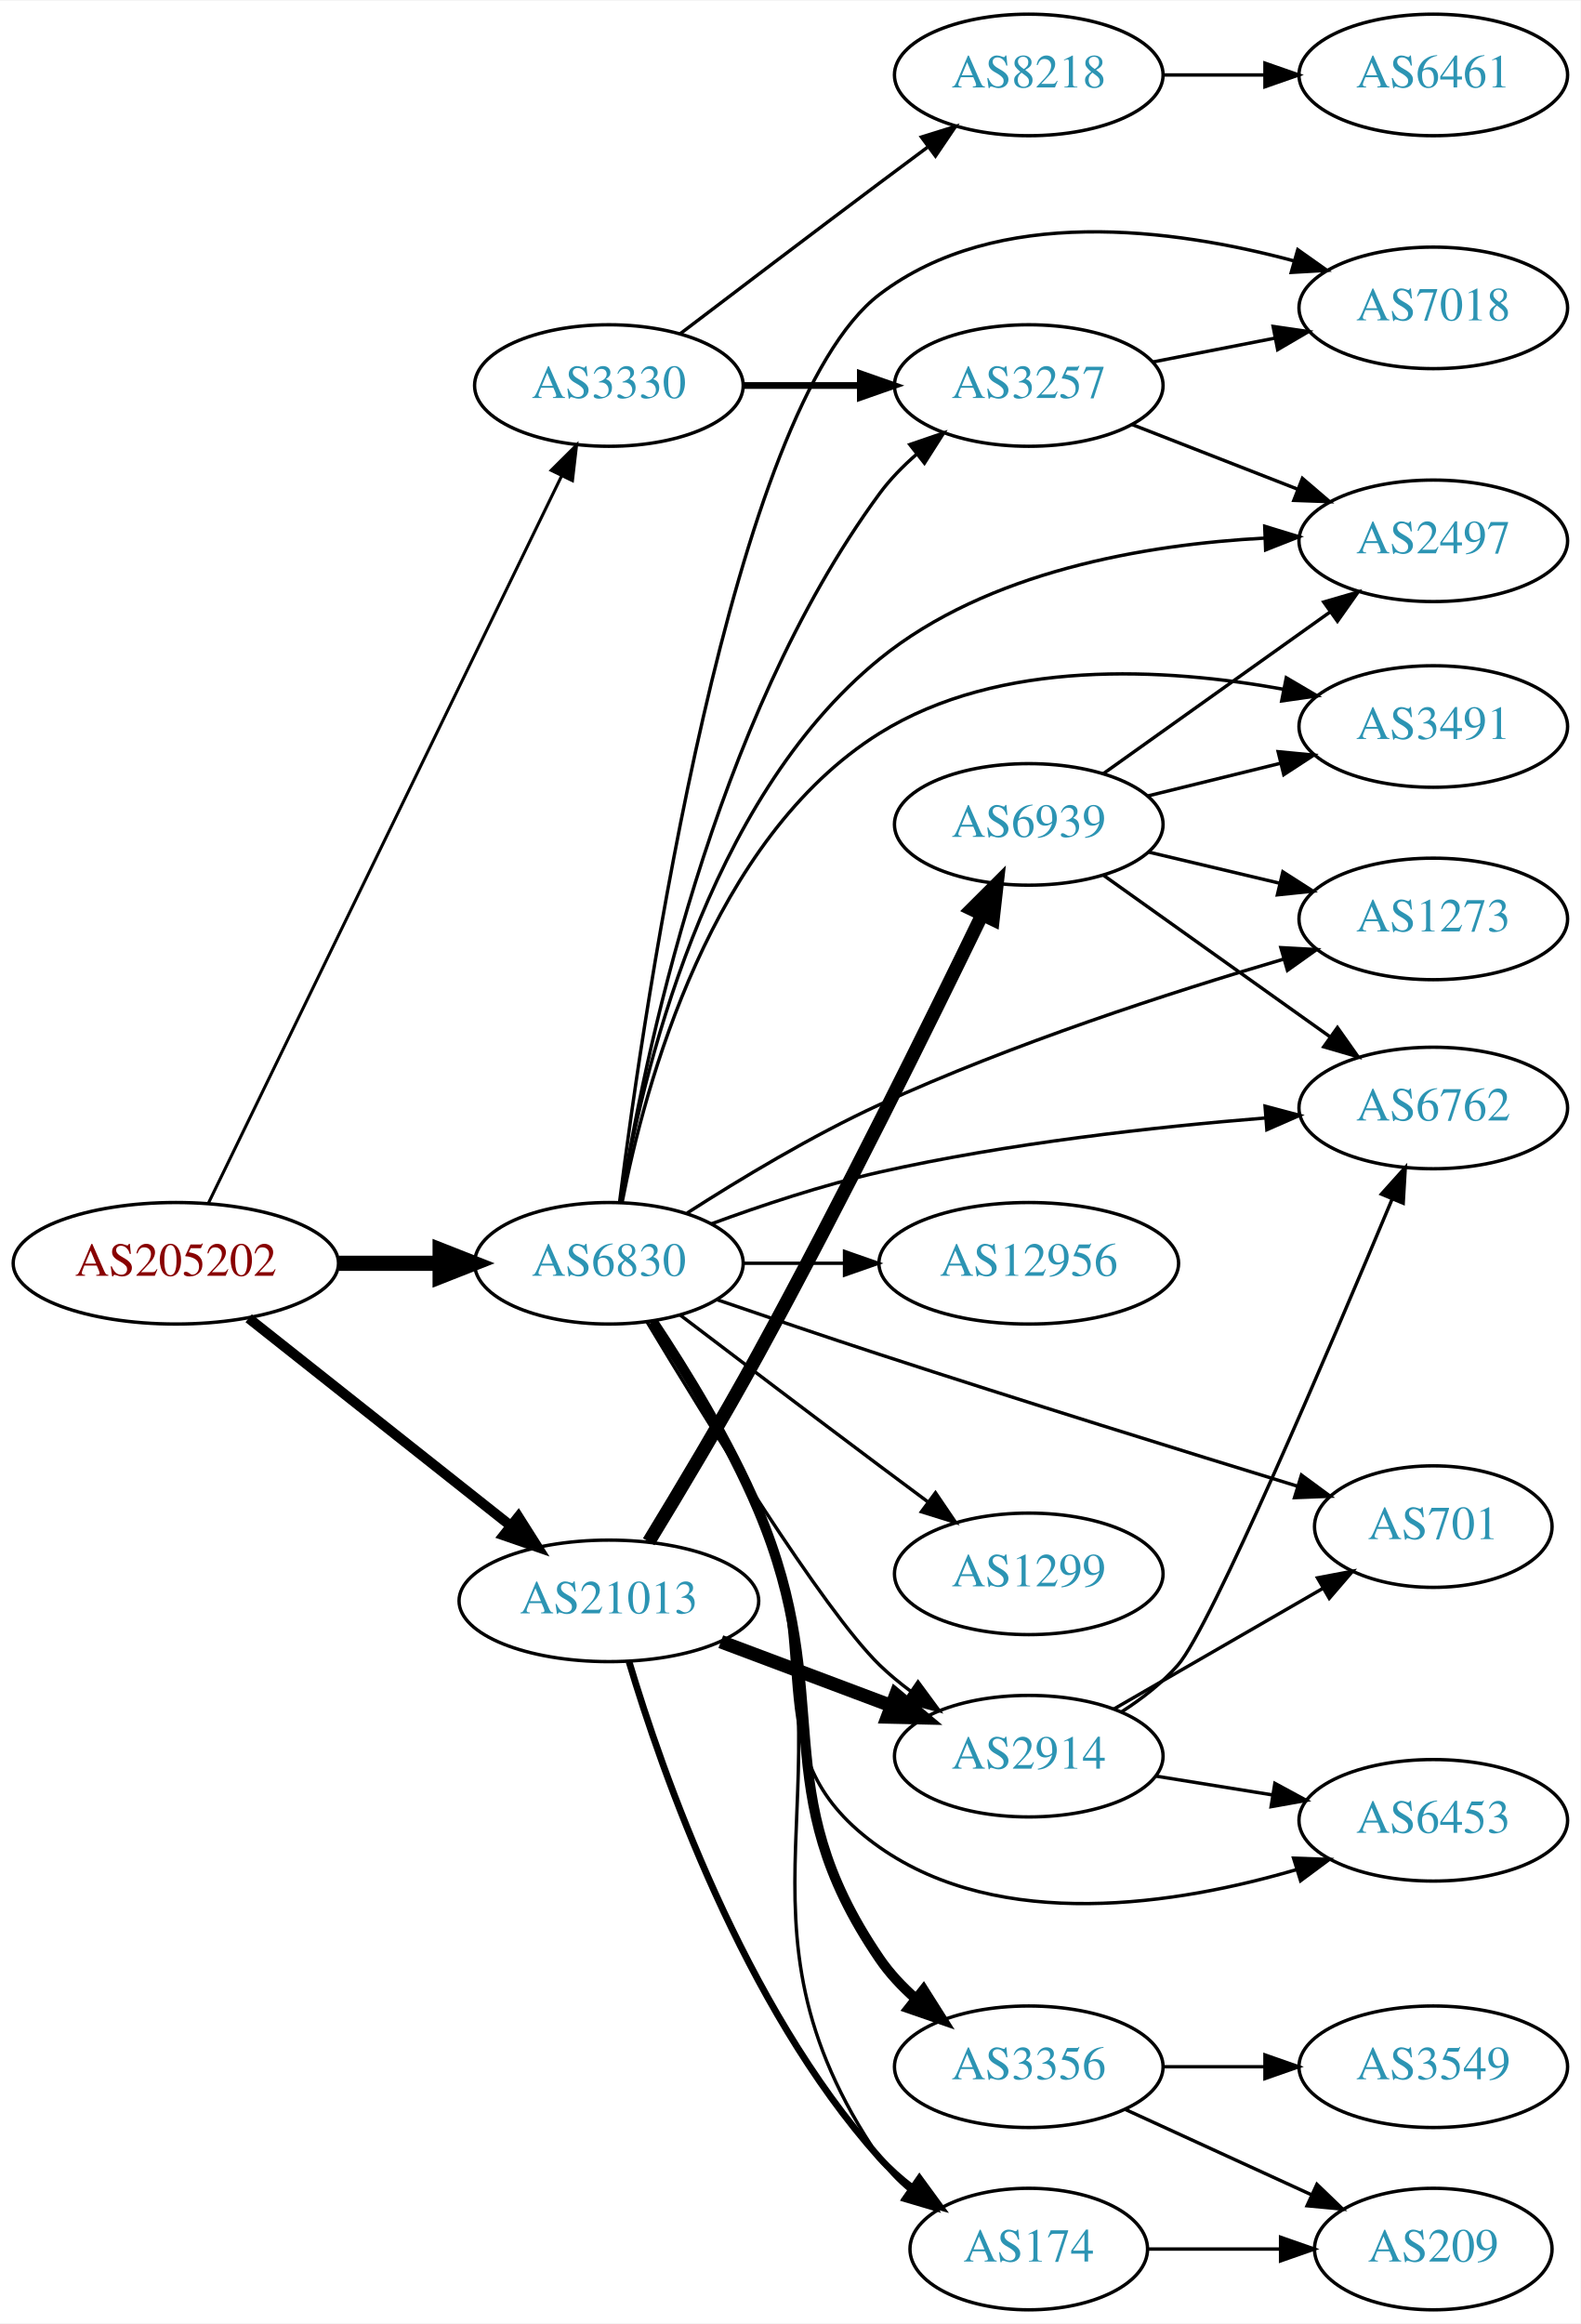
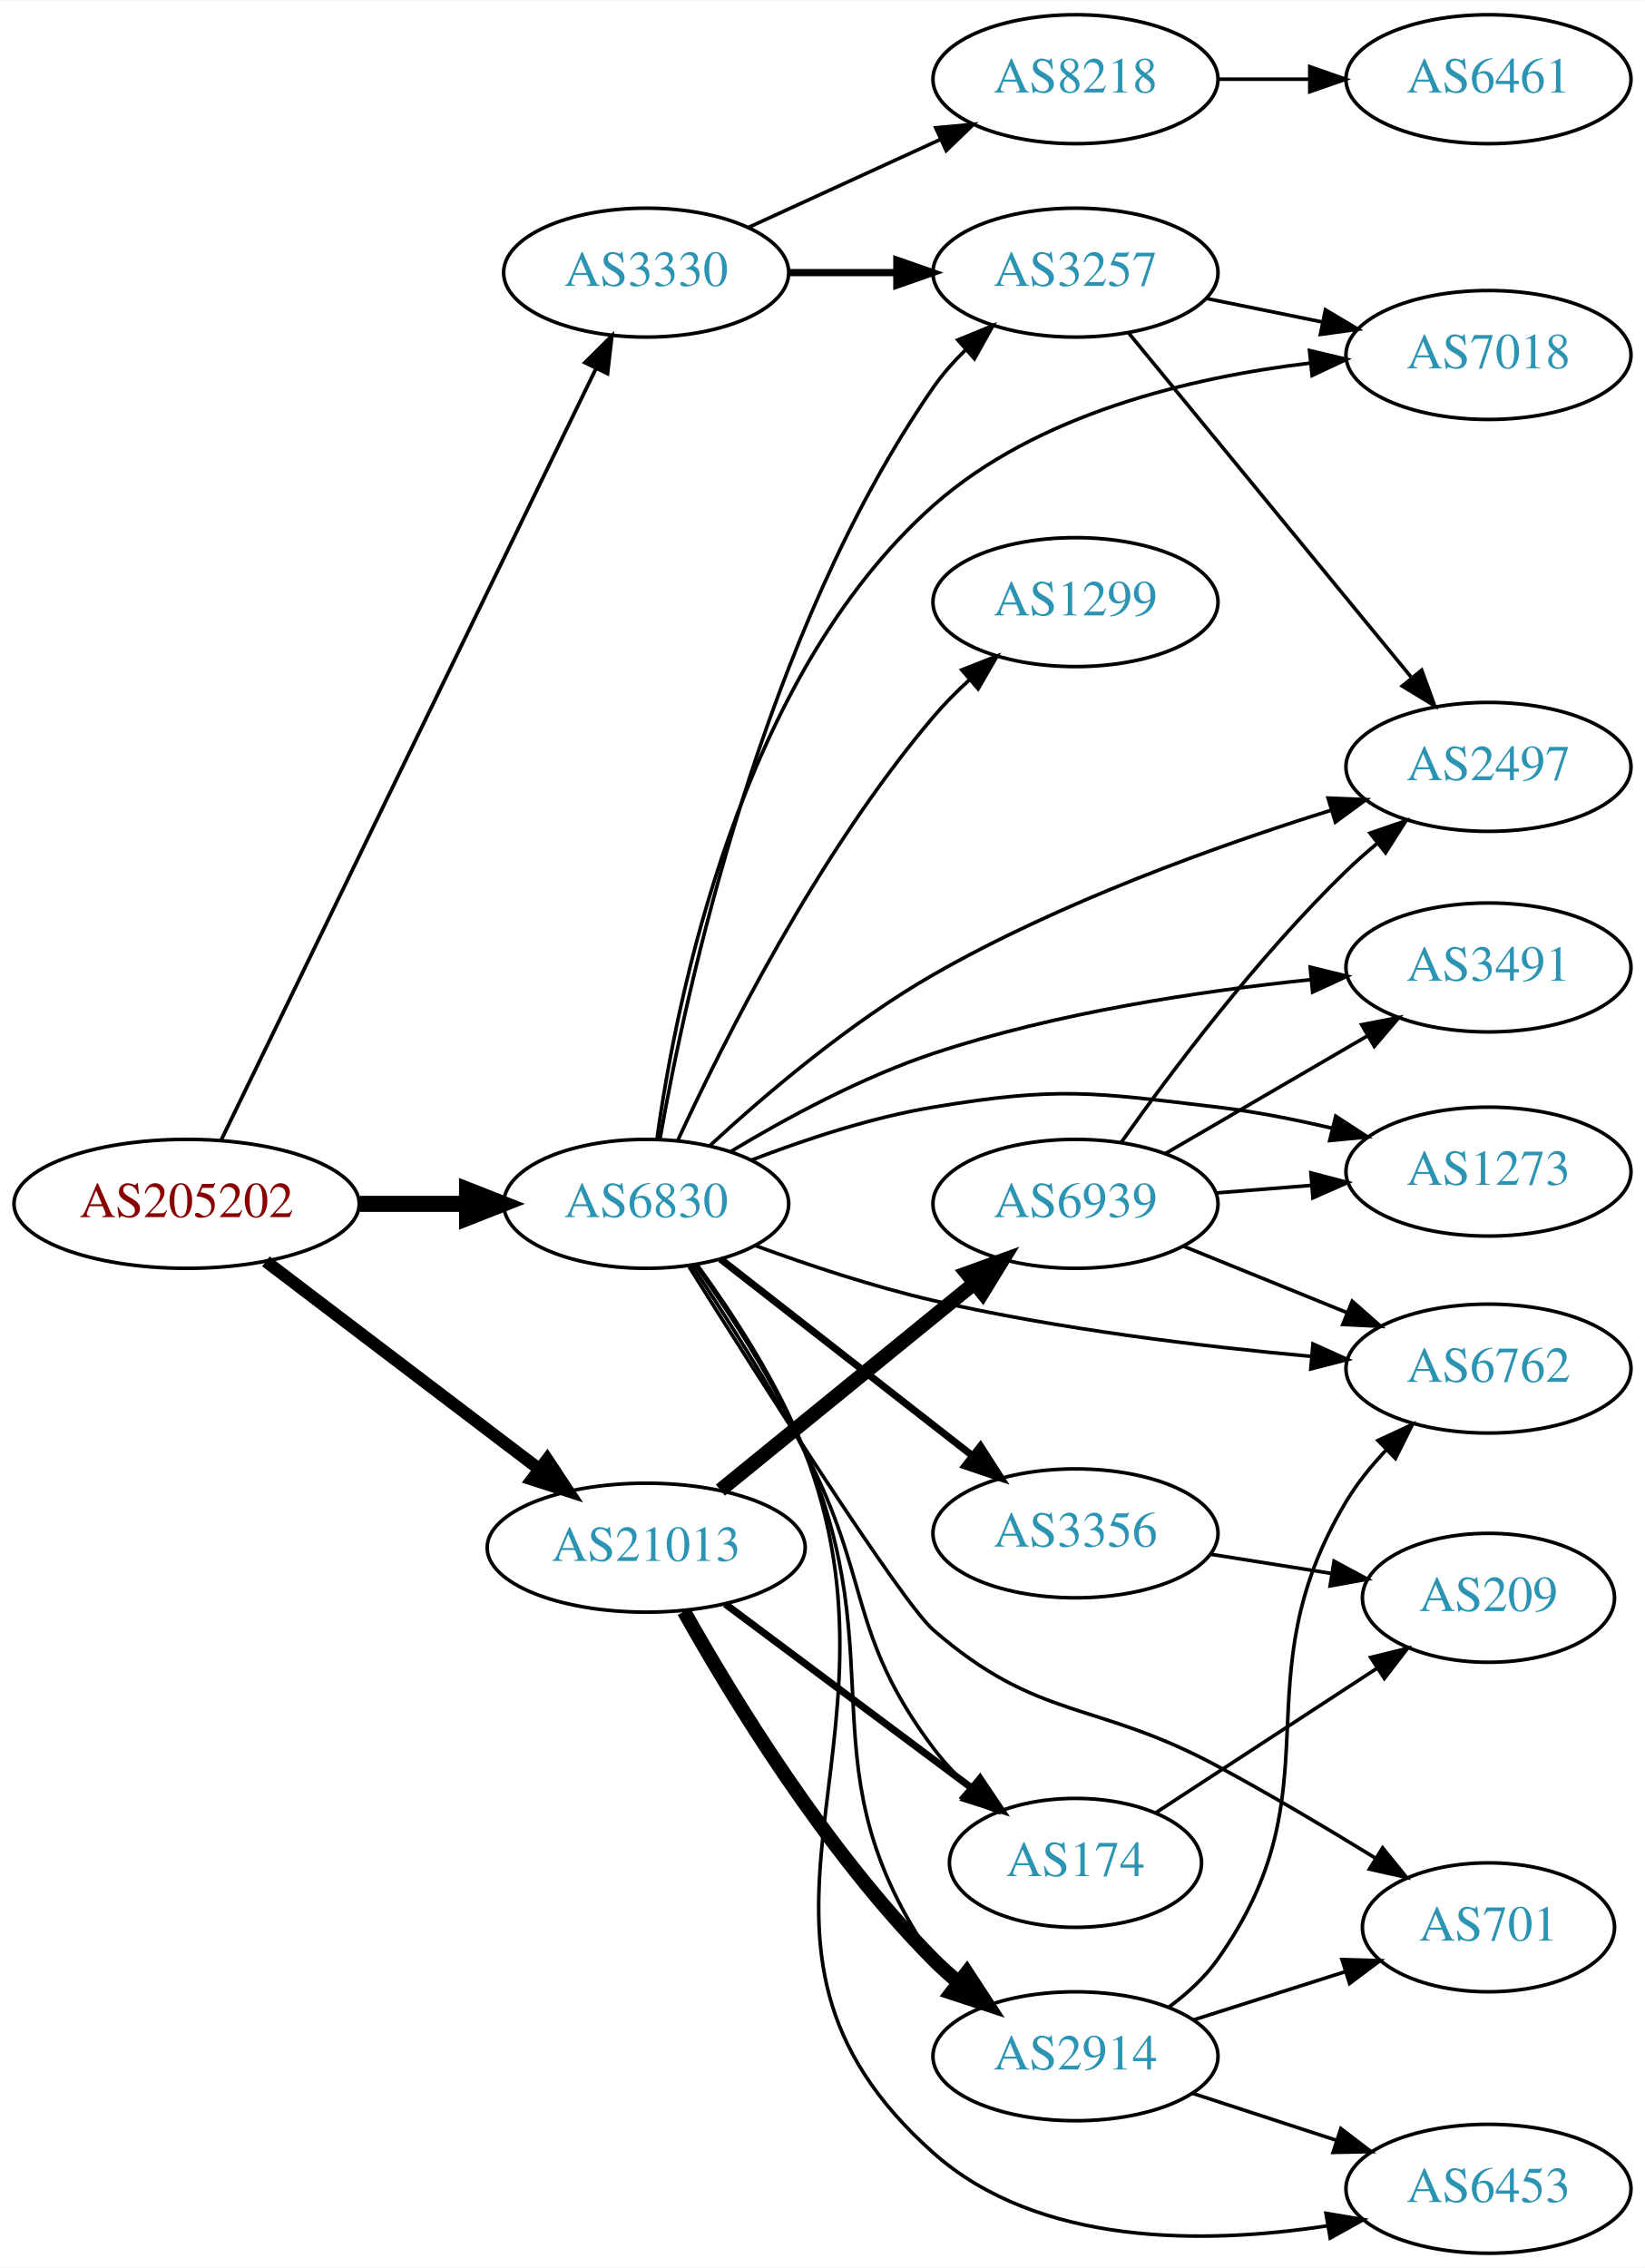
- <svg xmlns="http://www.w3.org/2000/svg" xmlns:xlink="http://www.w3.org/1999/xlink" width="468pt" height="688pt" viewBox="0.00 0.00 468.27 688.00">
-   <g id="graph0" class="graph" transform="scale(1 1) rotate(0) translate(4 684)">
-     <polygon fill="white" stroke="none" points="-4,4 -4,-684 464.269,-684 464.269,4 -4,4" />
+ <svg xmlns="http://www.w3.org/2000/svg" xmlns:xlink="http://www.w3.org/1999/xlink" width="459pt" height="633pt" viewBox="0.00 0.00 459.17 633.00">
+   <g id="graph0" class="graph" transform="scale(1 1) rotate(0) translate(4 629)">
+     <polygon fill="white" stroke="none" points="-4,4 -4,-629 455.17,-629 455.17,4 -4,4" />
    <g id="node1" class="node">
      <g id="a_node1">
        <a xlink:href="/asn/205202" xlink:title="AS205202 ~ Catalysts GmbH [AT]">
-           <ellipse fill="#ffffff" stroke="black" cx="48.096" cy="-310" rx="48.192" ry="18" />
-           <text text-anchor="middle" x="48.096" y="-306.3" font-family="Times,serif" font-size="14.00" fill="#880000">AS205202</text>
+           <ellipse fill="#ffffff" stroke="black" cx="48.096" cy="-293" rx="48.192" ry="18" />
+           <text text-anchor="middle" x="48.096" y="-289.3" font-family="Times,serif" font-size="14.00" fill="#880000">AS205202</text>
        </a>
      </g>
    </g>
    <g id="node2" class="node">
      <g id="a_node2">
        <a xlink:href="/asn/3330" xlink:title="AS3330 ~ Vienna, Austria [AT]">
-           <ellipse fill="#ffffff" stroke="black" cx="176.388" cy="-570" rx="39.794" ry="18" />
-           <text text-anchor="middle" x="176.388" y="-566.3" font-family="Times,serif" font-size="14.00" fill="#2c94b3">AS3330</text>
+           <ellipse fill="#ffffff" stroke="black" cx="176.388" cy="-553" rx="39.794" ry="18" />
+           <text text-anchor="middle" x="176.388" y="-549.3" font-family="Times,serif" font-size="14.00" fill="#2c94b3">AS3330</text>
        </a>
      </g>
    </g>
    <g id="edge1" class="edge">
-       <path fill="none" stroke="black" stroke-width="0.9" d="M57.776,-327.871C79.548,-372.694 136.573,-490.092 162.374,-543.21" />
-       <polygon fill="black" stroke="black" stroke-width="0.9" points="159.296,-544.882 166.813,-552.348 165.592,-541.824 159.296,-544.882" />
+       <path fill="none" stroke="black" stroke-width="1.038" d="M57.776,-310.871C79.548,-355.694 136.573,-473.092 162.374,-526.21" />
+       <polygon fill="black" stroke="black" stroke-width="1.038" points="159.296,-527.882 166.813,-535.348 165.592,-524.824 159.296,-527.882" />
    </g>
    <g id="node3" class="node">
      <g id="a_node3">
        <a xlink:href="/asn/6830" xlink:title="AS6830 ~ LGI-UPC [AT]">
-           <ellipse fill="#ffffff" stroke="black" cx="176.388" cy="-310" rx="39.794" ry="18" />
-           <text text-anchor="middle" x="176.388" y="-306.3" font-family="Times,serif" font-size="14.00" fill="#2c94b3">AS6830</text>
+           <ellipse fill="#ffffff" stroke="black" cx="176.388" cy="-293" rx="39.794" ry="18" />
+           <text text-anchor="middle" x="176.388" y="-289.3" font-family="Times,serif" font-size="14.00" fill="#2c94b3">AS6830</text>
        </a>
      </g>
    </g>
    <g id="edge2" class="edge">
-       <path fill="none" stroke="black" stroke-width="4.5" d="M96.481,-310C106.248,-310 116.551,-310 126.373,-310" />
-       <polygon fill="black" stroke="black" stroke-width="4.5" points="126.393,-313.938 136.393,-310 126.393,-306.063 126.393,-313.938" />
+       <path fill="none" stroke="black" stroke-width="4.5" d="M96.481,-293C106.248,-293 116.551,-293 126.373,-293" />
+       <polygon fill="black" stroke="black" stroke-width="4.5" points="126.393,-296.938 136.393,-293 126.393,-289.063 126.393,-296.938" />
    </g>
    <g id="node4" class="node">
      <g id="a_node4">
        <a xlink:href="/asn/21013" xlink:title="AS21013 ~ Wels, AT [AT]">
-           <ellipse fill="#ffffff" stroke="black" cx="176.388" cy="-210" rx="44.393" ry="18" />
-           <text text-anchor="middle" x="176.388" y="-206.3" font-family="Times,serif" font-size="14.00" fill="#2c94b3">AS21013</text>
+           <ellipse fill="#ffffff" stroke="black" cx="176.388" cy="-197" rx="44.393" ry="18" />
+           <text text-anchor="middle" x="176.388" y="-193.3" font-family="Times,serif" font-size="14.00" fill="#2c94b3">AS21013</text>
        </a>
      </g>
    </g>
    <g id="edge3" class="edge">
-       <path fill="none" stroke="black" stroke-width="3" d="M69.668,-293.711C90.801,-276.977 123.842,-250.815 147.357,-232.195" />
-       <polygon fill="black" stroke="black" stroke-width="3" points="149.575,-234.903 155.242,-225.952 145.229,-229.415 149.575,-234.903" />
+       <path fill="none" stroke="black" stroke-width="3.462" d="M70.234,-276.932C91.122,-261.054 123.233,-236.645 146.476,-218.977" />
+       <polygon fill="black" stroke="black" stroke-width="3.462" points="148.757,-221.639 154.6,-212.801 144.521,-216.066 148.757,-221.639" />
    </g>
    <g id="node5" class="node">
      <g id="a_node5">
-         <a xlink:href="/asn/8218" xlink:title="AS8218 ~ legacy Neotelecoms [FR]">
-           <ellipse fill="#ffffff" stroke="black" cx="300.78" cy="-662" rx="39.794" ry="18" />
-           <text text-anchor="middle" x="300.78" y="-658.3" font-family="Times,serif" font-size="14.00" fill="#2c94b3">AS8218</text>
+         <a xlink:href="/asn/3257" xlink:title="AS3257 ~ GTT [DE]">
+           <ellipse fill="#ffffff" stroke="black" cx="296.23" cy="-553" rx="39.794" ry="18" />
+           <text text-anchor="middle" x="296.23" y="-549.3" font-family="Times,serif" font-size="14.00" fill="#2c94b3">AS3257</text>
        </a>
      </g>
    </g>
    <g id="edge4" class="edge">
-       <path fill="none" stroke="black" d="M197.524,-585.35C213.503,-597.508 236.428,-614.9 256.584,-630 261.159,-633.427 266.017,-637.047 270.762,-640.57" />
-       <polygon fill="black" stroke="black" points="268.975,-643.602 279.093,-646.745 273.143,-637.978 268.975,-643.602" />
+       <path fill="none" stroke="black" stroke-width="2" d="M216.3,-553C225.854,-553 236.203,-553 246.166,-553" />
+       <polygon fill="black" stroke="black" stroke-width="2" points="246.358,-556.5 256.358,-553 246.358,-549.5 246.358,-556.5" />
    </g>
    <g id="node6" class="node">
      <g id="a_node6">
-         <a xlink:href="/asn/3257" xlink:title="AS3257 ~ GTT [DE]">
-           <ellipse fill="#ffffff" stroke="black" cx="300.78" cy="-570" rx="39.794" ry="18" />
-           <text text-anchor="middle" x="300.78" y="-566.3" font-family="Times,serif" font-size="14.00" fill="#2c94b3">AS3257</text>
+         <a xlink:href="/asn/8218" xlink:title="AS8218 ~ legacy Neotelecoms [FR]">
+           <ellipse fill="#ffffff" stroke="black" cx="296.23" cy="-607" rx="39.794" ry="18" />
+           <text text-anchor="middle" x="296.23" y="-603.3" font-family="Times,serif" font-size="14.00" fill="#2c94b3">AS8218</text>
        </a>
      </g>
    </g>
    <g id="edge5" class="edge">
-       <path fill="none" stroke="black" stroke-width="2" d="M216.113,-570C227.052,-570 239.102,-570 250.568,-570" />
-       <polygon fill="black" stroke="black" stroke-width="2" points="250.886,-573.5 260.886,-570 250.886,-566.5 250.886,-573.5" />
-     </g>
-     <g id="edge11" class="edge">
-       <path fill="none" stroke="black" d="M179.925,-327.956C186.432,-368.789 206.831,-470.299 256.584,-538 259.682,-542.216 263.495,-546.12 267.561,-549.647" />
-       <polygon fill="black" stroke="black" points="265.547,-552.516 275.57,-555.947 269.874,-547.013 265.547,-552.516" />
+       <path fill="none" stroke="black" d="M205.016,-565.661C220.973,-572.973 241.244,-582.261 258.527,-590.181" />
+       <polygon fill="black" stroke="black" points="257.225,-593.435 267.774,-594.419 260.141,-587.071 257.225,-593.435" />
+     </g>
+     <g id="edge19" class="edge">
+       <path fill="none" stroke="black" d="M180.238,-311.074C187.339,-351.719 208.797,-452.153 256.584,-521 259.168,-524.723 262.298,-528.255 265.646,-531.519" />
+       <polygon fill="black" stroke="black" points="263.388,-534.195 273.194,-538.208 268.031,-528.956 263.388,-534.195" />
+     </g>
+     <g id="node7" class="node">
+       <g id="a_node7">
+         <a xlink:href="/asn/2497" xlink:title="AS2497 ~ Internet Initiative Japan Inc. [JP]">
+           <ellipse fill="#ffffff" stroke="black" cx="411.523" cy="-415" rx="39.794" ry="18" />
+           <text text-anchor="middle" x="411.523" y="-411.3" font-family="Times,serif" font-size="14.00" fill="#2c94b3">AS2497</text>
+         </a>
+       </g>
+     </g>
+     <g id="edge12" class="edge">
+       <path fill="none" stroke="black" d="M194.133,-309.218C209.408,-323.325 233.112,-343.561 256.584,-357 291.919,-377.232 335.642,-392.918 367.45,-402.846" />
+       <polygon fill="black" stroke="black" points="366.747,-406.291 377.334,-405.866 368.793,-399.596 366.747,-406.291" />
    </g>
    <g id="node8" class="node">
      <g id="a_node8">
-         <a xlink:href="/asn/2497" xlink:title="AS2497 ~ Internet Initiative Japan Inc. [JP]">
-           <ellipse fill="#ffffff" stroke="black" cx="420.622" cy="-524" rx="39.794" ry="18" />
-           <text text-anchor="middle" x="420.622" y="-520.3" font-family="Times,serif" font-size="14.00" fill="#2c94b3">AS2497</text>
+         <a xlink:href="/asn/7018" xlink:title="AS7018 ~ AT&amp;T Services, Inc. [US]">
+           <ellipse fill="#ffffff" stroke="black" cx="411.523" cy="-530" rx="39.794" ry="18" />
+           <text text-anchor="middle" x="411.523" y="-526.3" font-family="Times,serif" font-size="14.00" fill="#2c94b3">AS7018</text>
+         </a>
+       </g>
+     </g>
+     <g id="edge15" class="edge">
+       <path fill="none" stroke="black" d="M179.407,-311.099C184.685,-349.594 202.464,-439.986 256.584,-488 285.505,-513.658 328.644,-523.823 361.903,-527.762" />
+       <polygon fill="black" stroke="black" points="361.574,-531.246 371.881,-528.794 362.295,-524.283 361.574,-531.246" />
+     </g>
+     <g id="node10" class="node">
+       <g id="a_node10">
+         <a xlink:href="/asn/6453" xlink:title="AS6453 ~ TATA COMMUNICATIONS (AMERICA) INC [US]">
+           <ellipse fill="#ffffff" stroke="black" cx="411.523" cy="-18" rx="39.794" ry="18" />
+           <text text-anchor="middle" x="411.523" y="-14.3" font-family="Times,serif" font-size="14.00" fill="#2c94b3">AS6453</text>
+         </a>
+       </g>
+     </g>
+     <g id="edge9" class="edge">
+       <path fill="none" stroke="black" d="M190.523,-276.107C200.291,-262.702 213.164,-243.102 220.584,-224 252.652,-141.441 190.408,-86.866 256.584,-28 285.962,-1.867 332.272,-2.419 366.433,-7.644" />
+       <polygon fill="black" stroke="black" points="366.164,-11.149 376.612,-9.391 367.348,-4.25 366.164,-11.149" />
+     </g>
+     <g id="node11" class="node">
+       <g id="a_node11">
+         <a xlink:href="/asn/6762" xlink:title="AS6762 ~ TELECOM ITALIA SPARKLE S.p.A. [IT]">
+           <ellipse fill="#ffffff" stroke="black" cx="411.523" cy="-247" rx="39.794" ry="18" />
+           <text text-anchor="middle" x="411.523" y="-243.3" font-family="Times,serif" font-size="14.00" fill="#2c94b3">AS6762</text>
+         </a>
+       </g>
+     </g>
+     <g id="edge10" class="edge">
+       <path fill="none" stroke="black" d="M207.052,-281.265C221.746,-275.872 239.877,-269.836 256.584,-266 291.482,-257.987 331.658,-253.173 362.214,-250.395" />
+       <polygon fill="black" stroke="black" points="362.526,-253.881 372.186,-249.53 361.921,-246.908 362.526,-253.881" />
+     </g>
+     <g id="node12" class="node">
+       <g id="a_node12">
+         <a xlink:href="/asn/2914" xlink:title="AS2914 ~ NTT America, Inc. [US]">
+           <ellipse fill="#ffffff" stroke="black" cx="296.23" cy="-55" rx="39.794" ry="18" />
+           <text text-anchor="middle" x="296.23" y="-51.3" font-family="Times,serif" font-size="14.00" fill="#2c94b3">AS2914</text>
+         </a>
+       </g>
+     </g>
+     <g id="edge11" class="edge">
+       <path fill="none" stroke="black" d="M190.167,-275.961C199.743,-262.478 212.531,-242.845 220.584,-224 246.166,-164.129 219.572,-135.565 256.584,-82 258.241,-79.601 260.186,-77.347 262.305,-75.244" />
+       <polygon fill="black" stroke="black" points="264.671,-77.827 270.024,-68.684 260.138,-72.493 264.671,-77.827" />
+     </g>
+     <g id="node13" class="node">
+       <g id="a_node13">
+         <a xlink:href="/asn/3356" xlink:title="AS3356 ~ Level 3 Parent, LLC [US]">
+           <ellipse fill="#ffffff" stroke="black" cx="296.23" cy="-201" rx="39.794" ry="18" />
+           <text text-anchor="middle" x="296.23" y="-197.3" font-family="Times,serif" font-size="14.00" fill="#2c94b3">AS3356</text>
+         </a>
+       </g>
+     </g>
+     <g id="edge13" class="edge">
+       <path fill="none" stroke="black" stroke-width="2" d="M197.112,-277.601C216.316,-262.609 245.686,-239.679 267.291,-222.812" />
+       <polygon fill="black" stroke="black" stroke-width="2" points="269.713,-225.362 275.442,-216.449 265.405,-219.844 269.713,-225.362" />
+     </g>
+     <g id="node14" class="node">
+       <g id="a_node14">
+         <a xlink:href="/asn/701" xlink:title="AS701 ~ UUNET [US]">
+           <ellipse fill="#ffffff" stroke="black" cx="411.523" cy="-91" rx="35.194" ry="18" />
+           <text text-anchor="middle" x="411.523" y="-87.3" font-family="Times,serif" font-size="14.00" fill="#2c94b3">AS701</text>
+         </a>
+       </g>
+     </g>
+     <g id="edge14" class="edge">
+       <path fill="none" stroke="black" d="M188.382,-275.384C207.956,-244.188 247.638,-181.771 256.584,-174 286.086,-148.372 301.483,-154.554 335.877,-136 350.593,-128.061 366.513,-118.592 379.855,-110.392" />
+       <polygon fill="black" stroke="black" points="381.977,-113.195 388.634,-104.953 378.29,-107.245 381.977,-113.195" />
+     </g>
+     <g id="node15" class="node">
+       <g id="a_node15">
+         <a xlink:href="/asn/3491" xlink:title="AS3491 ~ PCCW Global, Inc. [US]">
+           <ellipse fill="#ffffff" stroke="black" cx="411.523" cy="-359" rx="39.794" ry="18" />
+           <text text-anchor="middle" x="411.523" y="-355.3" font-family="Times,serif" font-size="14.00" fill="#2c94b3">AS3491</text>
+         </a>
+       </g>
+     </g>
+     <g id="edge16" class="edge">
+       <path fill="none" stroke="black" d="M200.039,-307.63C215.404,-316.883 236.5,-328.319 256.584,-335 290.826,-346.391 331.189,-352.427 361.991,-355.597" />
+       <polygon fill="black" stroke="black" points="361.759,-359.09 372.048,-356.565 362.43,-352.123 361.759,-359.09" />
+     </g>
+     <g id="node16" class="node">
+       <g id="a_node16">
+         <a xlink:href="/asn/1299" xlink:title="AS1299 ~ Telia Carrier [EU]">
+           <ellipse fill="#ffffff" stroke="black" cx="296.23" cy="-461" rx="39.794" ry="18" />
+           <text text-anchor="middle" x="296.23" y="-457.3" font-family="Times,serif" font-size="14.00" fill="#2c94b3">AS1299</text>
+         </a>
+       </g>
+     </g>
+     <g id="edge17" class="edge">
+       <path fill="none" stroke="black" d="M185.146,-310.566C197.673,-337.754 224.248,-390.863 256.584,-429 259.58,-432.534 262.999,-435.981 266.537,-439.224" />
+       <polygon fill="black" stroke="black" points="264.49,-442.08 274.351,-445.954 269.058,-436.776 264.49,-442.08" />
+     </g>
+     <g id="node17" class="node">
+       <g id="a_node17">
+         <a xlink:href="/asn/174" xlink:title="AS174 ~ Cogent Communications [US]">
+           <ellipse fill="#ffffff" stroke="black" cx="296.23" cy="-109" rx="35.194" ry="18" />
+           <text text-anchor="middle" x="296.23" y="-105.3" font-family="Times,serif" font-size="14.00" fill="#2c94b3">AS174</text>
        </a>
      </g>
    </g>
    <g id="edge18" class="edge">
-       <path fill="none" stroke="black" d="M179.884,-327.963C185.94,-364.373 204.913,-446.971 256.584,-489 288.574,-515.021 335.439,-522.921 370.723,-524.81" />
-       <polygon fill="black" stroke="black" points="370.679,-528.31 380.808,-525.205 370.953,-521.316 370.679,-528.31" />
+       <path fill="none" stroke="black" d="M189.139,-275.844C198.278,-262.136 210.977,-242.261 220.584,-224 239.304,-188.415 232.435,-173.15 256.584,-141 259.504,-137.113 262.987,-133.399 266.65,-129.969" />
+       <polygon fill="black" stroke="black" points="269.02,-132.547 274.297,-123.36 264.442,-127.251 269.02,-132.547" />
+     </g>
+     <g id="node18" class="node">
+       <g id="a_node18">
+         <a xlink:href="/asn/1273" xlink:title="AS1273 ~ Vodafone Group PLC [EU]">
+           <ellipse fill="#ffffff" stroke="black" cx="411.523" cy="-302" rx="39.794" ry="18" />
+           <text text-anchor="middle" x="411.523" y="-298.3" font-family="Times,serif" font-size="14.00" fill="#2c94b3">AS1273</text>
+         </a>
+       </g>
+     </g>
+     <g id="edge20" class="edge">
+       <path fill="none" stroke="black" d="M205.764,-305.208C220.602,-310.936 239.243,-317.125 256.584,-320 291.35,-325.764 300.882,-324.16 335.877,-320 346.41,-318.748 357.607,-316.535 368.037,-314.08" />
+       <polygon fill="black" stroke="black" points="368.889,-317.475 377.756,-311.675 367.208,-310.68 368.889,-317.475" />
+     </g>
+     <g id="edge23" class="edge">
+       <path fill="none" stroke="black" stroke-width="4" d="M186.947,-179.196C200.359,-155.274 226.517,-112.27 256.584,-82 258.693,-79.877 260.987,-77.809 263.372,-75.825" />
+       <polygon fill="black" stroke="black" stroke-width="4" points="265.888,-78.306 271.686,-69.439 261.623,-72.755 265.888,-78.306" />
+     </g>
+     <g id="edge22" class="edge">
+       <path fill="none" stroke="black" stroke-width="2" d="M198.455,-181.267C217.657,-166.929 246.159,-145.644 267.263,-129.885" />
+       <polygon fill="black" stroke="black" stroke-width="2" points="269.602,-132.506 275.52,-123.718 265.414,-126.897 269.602,-132.506" />
+     </g>
+     <g id="node20" class="node">
+       <g id="a_node20">
+         <a xlink:href="/asn/6939" xlink:title="AS6939 ~ Hurricane Electric LLC [US]">
+           <ellipse fill="#ffffff" stroke="black" cx="296.23" cy="-293" rx="39.794" ry="18" />
+           <text text-anchor="middle" x="296.23" y="-289.3" font-family="Times,serif" font-size="14.00" fill="#2c94b3">AS6939</text>
+         </a>
+       </g>
+     </g>
+     <g id="edge24" class="edge">
+       <path fill="none" stroke="black" stroke-width="4" d="M197.112,-213.068C216.517,-228.876 246.303,-253.141 267.967,-270.79" />
+       <polygon fill="black" stroke="black" stroke-width="4" points="265.87,-273.596 275.834,-277.199 270.291,-268.169 265.87,-273.596" />
+     </g>
+     <g id="edge6" class="edge">
+       <path fill="none" stroke="black" d="M311.122,-536.078C330.828,-512.076 367.036,-467.971 389.887,-440.136" />
+       <polygon fill="black" stroke="black" points="392.877,-442.01 396.517,-432.06 387.467,-437.568 392.877,-442.01" />
+     </g>
+     <g id="edge7" class="edge">
+       <path fill="none" stroke="black" d="M332.766,-545.786C342.995,-543.709 354.295,-541.415 365.038,-539.234" />
+       <polygon fill="black" stroke="black" points="366.01,-542.608 375.113,-537.189 364.617,-535.748 366.01,-542.608" />
    </g>
    <g id="node9" class="node">
      <g id="a_node9">
-         <a xlink:href="/asn/7018" xlink:title="AS7018 ~ AT&amp;T Services, Inc. [US]">
-           <ellipse fill="#ffffff" stroke="black" cx="420.622" cy="-593" rx="39.794" ry="18" />
-           <text text-anchor="middle" x="420.622" y="-589.3" font-family="Times,serif" font-size="14.00" fill="#2c94b3">AS7018</text>
-         </a>
-       </g>
-     </g>
-     <g id="edge10" class="edge">
-       <path fill="none" stroke="black" d="M179.581,-328.34C186.924,-386.284 212.684,-563.573 256.584,-597 291.382,-623.497 343.55,-616.56 379.454,-606.89" />
-       <polygon fill="black" stroke="black" points="380.475,-610.238 389.122,-604.116 378.544,-603.51 380.475,-610.238" />
-     </g>
-     <g id="node10" class="node">
-       <g id="a_node10">
-         <a xlink:href="/asn/1299" xlink:title="AS1299 ~ Telia Carrier [EU]">
-           <ellipse fill="#ffffff" stroke="black" cx="300.78" cy="-218" rx="39.794" ry="18" />
-           <text text-anchor="middle" x="300.78" y="-214.3" font-family="Times,serif" font-size="14.00" fill="#2c94b3">AS1299</text>
-         </a>
-       </g>
-     </g>
-     <g id="edge9" class="edge">
-       <path fill="none" stroke="black" d="M197.524,-294.65C213.503,-282.492 236.428,-265.1 256.584,-250 261.159,-246.573 266.017,-242.953 270.762,-239.43" />
-       <polygon fill="black" stroke="black" points="273.143,-242.022 279.093,-233.255 268.975,-236.398 273.143,-242.022" />
-     </g>
-     <g id="node11" class="node">
-       <g id="a_node11">
-         <a xlink:href="/asn/2914" xlink:title="AS2914 ~ NTT America, Inc. [US]">
-           <ellipse fill="#ffffff" stroke="black" cx="300.78" cy="-164" rx="39.794" ry="18" />
-           <text text-anchor="middle" x="300.78" y="-160.3" font-family="Times,serif" font-size="14.00" fill="#2c94b3">AS2914</text>
-         </a>
-       </g>
-     </g>
-     <g id="edge12" class="edge">
-       <path fill="none" stroke="black" d="M187.641,-292.713C204.985,-263.815 239.855,-207.258 256.584,-191 259.428,-188.236 262.601,-185.612 265.9,-183.163" />
-       <polygon fill="black" stroke="black" points="267.966,-185.991 274.248,-177.459 264.017,-180.212 267.966,-185.991" />
-     </g>
-     <g id="node12" class="node">
-       <g id="a_node12">
-         <a xlink:href="/asn/1273" xlink:title="AS1273 ~ Vodafone Group PLC [EU]">
-           <ellipse fill="#ffffff" stroke="black" cx="420.622" cy="-412" rx="39.794" ry="18" />
-           <text text-anchor="middle" x="420.622" y="-408.3" font-family="Times,serif" font-size="14.00" fill="#2c94b3">AS1273</text>
-         </a>
-       </g>
-     </g>
-     <g id="edge13" class="edge">
-       <path fill="none" stroke="black" d="M199.574,-324.883C215.086,-334.854 236.533,-347.793 256.584,-357 295.824,-375.019 342.73,-390.225 376.135,-400.049" />
-       <polygon fill="black" stroke="black" points="375.466,-403.499 386.045,-402.922 377.416,-396.776 375.466,-403.499" />
-     </g>
-     <g id="node13" class="node">
-       <g id="a_node13">
-         <a xlink:href="/asn/12956" xlink:title="AS12956 ~ TELXIUS [ES]">
-           <ellipse fill="#ffffff" stroke="black" cx="300.78" cy="-310" rx="44.393" ry="18" />
-           <text text-anchor="middle" x="300.78" y="-306.3" font-family="Times,serif" font-size="14.00" fill="#2c94b3">AS12956</text>
-         </a>
-       </g>
-     </g>
-     <g id="edge14" class="edge">
-       <path fill="none" stroke="black" d="M216.113,-310C225.573,-310 235.865,-310 245.891,-310" />
-       <polygon fill="black" stroke="black" points="246.198,-313.5 256.198,-310 246.198,-306.5 246.198,-313.5" />
-     </g>
-     <g id="node14" class="node">
-       <g id="a_node14">
-         <a xlink:href="/asn/3356" xlink:title="AS3356 ~ Level 3 Parent, LLC [US]">
-           <ellipse fill="#ffffff" stroke="black" cx="300.78" cy="-72" rx="39.794" ry="18" />
-           <text text-anchor="middle" x="300.78" y="-68.3" font-family="Times,serif" font-size="14.00" fill="#2c94b3">AS3356</text>
-         </a>
-       </g>
-     </g>
-     <g id="edge15" class="edge">
-       <path fill="none" stroke="black" stroke-width="3" d="M189.44,-292.706C198.997,-278.341 212.11,-257.08 220.584,-237 244.393,-180.58 222.068,-154.584 256.584,-104 259.533,-99.678 263.262,-95.714 267.288,-92.159" />
-       <polygon fill="black" stroke="black" stroke-width="3" points="269.602,-94.791 275.269,-85.84 265.256,-89.304 269.602,-94.791" />
-     </g>
-     <g id="node15" class="node">
-       <g id="a_node15">
-         <a xlink:href="/asn/701" xlink:title="AS701 ~ UUNET [US]">
-           <ellipse fill="#ffffff" stroke="black" cx="420.622" cy="-232" rx="35.194" ry="18" />
-           <text text-anchor="middle" x="420.622" y="-228.3" font-family="Times,serif" font-size="14.00" fill="#2c94b3">AS701</text>
-         </a>
-       </g>
-     </g>
-     <g id="edge16" class="edge">
-       <path fill="none" stroke="black" d="M208.546,-299.173C223.11,-294.165 240.705,-288.189 256.584,-283 298.737,-269.224 347.272,-254.141 380.352,-243.978" />
-       <polygon fill="black" stroke="black" points="381.563,-247.267 390.097,-240.989 379.51,-240.575 381.563,-247.267" />
-     </g>
-     <g id="node16" class="node">
-       <g id="a_node16">
-         <a xlink:href="/asn/6762" xlink:title="AS6762 ~ TELECOM ITALIA SPARKLE S.p.A. [IT]">
-           <ellipse fill="#ffffff" stroke="black" cx="420.622" cy="-356" rx="39.794" ry="18" />
-           <text text-anchor="middle" x="420.622" y="-352.3" font-family="Times,serif" font-size="14.00" fill="#2c94b3">AS6762</text>
-         </a>
-       </g>
-     </g>
-     <g id="edge17" class="edge">
-       <path fill="none" stroke="black" d="M206.668,-321.647C221.424,-327.087 239.723,-333.189 256.584,-337 294.456,-345.56 338.2,-350.391 370.836,-353.036" />
-       <polygon fill="black" stroke="black" points="370.782,-356.543 381.021,-353.821 371.319,-349.563 370.782,-356.543" />
-     </g>
-     <g id="node17" class="node">
-       <g id="a_node17">
-         <a xlink:href="/asn/3491" xlink:title="AS3491 ~ PCCW Global, Inc. [US]">
-           <ellipse fill="#ffffff" stroke="black" cx="420.622" cy="-469" rx="39.794" ry="18" />
-           <text text-anchor="middle" x="420.622" y="-465.3" font-family="Times,serif" font-size="14.00" fill="#2c94b3">AS3491</text>
-         </a>
-       </g>
-     </g>
-     <g id="edge19" class="edge">
-       <path fill="none" stroke="black" d="M180.334,-328.177C186.969,-362.412 206.599,-435.806 256.584,-467 292.211,-489.234 341.299,-486.37 376.282,-480.03" />
-       <polygon fill="black" stroke="black" points="377.07,-483.442 386.203,-478.072 375.715,-476.575 377.07,-483.442" />
-     </g>
-     <g id="node18" class="node">
-       <g id="a_node18">
-         <a xlink:href="/asn/6453" xlink:title="AS6453 ~ TATA COMMUNICATIONS (AMERICA) INC [US]">
-           <ellipse fill="#ffffff" stroke="black" cx="420.622" cy="-145" rx="39.794" ry="18" />
-           <text text-anchor="middle" x="420.622" y="-141.3" font-family="Times,serif" font-size="14.00" fill="#2c94b3">AS6453</text>
-         </a>
-       </g>
-     </g>
-     <g id="edge20" class="edge">
-       <path fill="none" stroke="black" d="M188.821,-292.806C198.139,-278.325 211.239,-256.853 220.584,-237 240.701,-194.261 217.937,-164.162 256.584,-137 292.506,-111.753 344.665,-119.995 380.25,-130.439" />
-       <polygon fill="black" stroke="black" points="379.231,-133.787 389.82,-133.417 381.311,-127.103 379.231,-133.787" />
+         <a xlink:href="/asn/6461" xlink:title="AS6461 ~ Zayo Bandwidth [US]">
+           <ellipse fill="#ffffff" stroke="black" cx="411.523" cy="-607" rx="39.794" ry="18" />
+           <text text-anchor="middle" x="411.523" y="-603.3" font-family="Times,serif" font-size="14.00" fill="#2c94b3">AS6461</text>
+         </a>
+       </g>
+     </g>
+     <g id="edge8" class="edge">
+       <path fill="none" stroke="black" d="M335.902,-607C344.105,-607 352.869,-607 361.401,-607" />
+       <polygon fill="black" stroke="black" points="361.641,-610.5 371.641,-607 361.641,-603.5 361.641,-610.5" />
+     </g>
+     <g id="edge27" class="edge">
+       <path fill="none" stroke="black" d="M328.789,-44.693C341.206,-40.638 355.639,-35.924 368.891,-31.597" />
+       <polygon fill="black" stroke="black" points="370.322,-34.811 378.741,-28.38 368.148,-28.157 370.322,-34.811" />
+     </g>
+     <g id="edge28" class="edge">
+       <path fill="none" stroke="black" d="M322.338,-68.752C327.405,-72.489 332.275,-76.929 335.877,-82 370.097,-130.18 341.46,-159.333 371.877,-210 374.939,-215.102 378.889,-219.967 383.091,-224.395" />
+       <polygon fill="black" stroke="black" points="380.679,-226.932 390.287,-231.398 385.561,-221.916 380.679,-226.932" />
+     </g>
+     <g id="edge26" class="edge">
+       <path fill="none" stroke="black" d="M329.09,-65.124C342.256,-69.308 357.648,-74.198 371.483,-78.595" />
+       <polygon fill="black" stroke="black" points="370.638,-81.999 381.229,-81.691 372.758,-75.327 370.638,-81.999" />
    </g>
    <g id="node19" class="node">
      <g id="a_node19">
-         <a xlink:href="/asn/174" xlink:title="AS174 ~ Cogent Communications [US]">
-           <ellipse fill="#ffffff" stroke="black" cx="300.78" cy="-18" rx="35.194" ry="18" />
-           <text text-anchor="middle" x="300.78" y="-14.3" font-family="Times,serif" font-size="14.00" fill="#2c94b3">AS174</text>
+         <a xlink:href="/asn/209" xlink:title="AS209 ~ CenturyLink Communications, LLC [US]">
+           <ellipse fill="#ffffff" stroke="black" cx="411.523" cy="-183" rx="35.194" ry="18" />
+           <text text-anchor="middle" x="411.523" y="-179.3" font-family="Times,serif" font-size="14.00" fill="#2c94b3">AS209</text>
        </a>
      </g>
    </g>
    <g id="edge21" class="edge">
-       <path fill="none" stroke="black" d="M189.867,-292.877C199.671,-278.61 212.909,-257.399 220.584,-237 251.154,-155.74 207.651,-116.717 256.584,-45 258.995,-41.466 262.037,-38.304 265.386,-35.498" />
-       <polygon fill="black" stroke="black" points="267.525,-38.272 273.604,-29.595 263.44,-32.587 267.525,-38.272" />
-     </g>
-     <g id="edge26" class="edge">
-       <path fill="none" stroke="black" stroke-width="4" d="M209.545,-197.914C224.912,-192.139 243.459,-185.168 259.731,-179.052" />
-       <polygon fill="black" stroke="black" stroke-width="4" points="261.391,-182.167 269.521,-175.373 258.928,-175.615 261.391,-182.167" />
+       <path fill="none" stroke="black" d="M334.013,-195.156C344.797,-193.443 356.681,-191.554 367.801,-189.788" />
+       <polygon fill="black" stroke="black" points="368.419,-193.234 377.746,-188.208 367.32,-186.32 368.419,-193.234" />
    </g>
    <g id="edge25" class="edge">
-       <path fill="none" stroke="black" stroke-width="2" d="M182.362,-191.982C192.077,-159.453 216.225,-90.113 256.584,-45 259.436,-41.812 262.753,-38.864 266.257,-36.18" />
-       <polygon fill="black" stroke="black" stroke-width="2" points="268.39,-38.961 274.642,-30.407 264.42,-33.195 268.39,-38.961" />
-     </g>
-     <g id="node22" class="node">
-       <g id="a_node22">
-         <a xlink:href="/asn/6939" xlink:title="AS6939 ~ Hurricane Electric LLC [US]">
-           <ellipse fill="#ffffff" stroke="black" cx="300.78" cy="-440" rx="39.794" ry="18" />
-           <text text-anchor="middle" x="300.78" y="-436.3" font-family="Times,serif" font-size="14.00" fill="#2c94b3">AS6939</text>
-         </a>
-       </g>
-     </g>
-     <g id="edge24" class="edge">
-       <path fill="none" stroke="black" stroke-width="4" d="M188.197,-227.51C197.145,-242.18 210.05,-263.752 220.584,-283 245.289,-328.141 271.795,-381.904 287.02,-413.364" />
-       <polygon fill="black" stroke="black" stroke-width="4" points="283.871,-414.891 291.369,-422.377 290.176,-411.849 283.871,-414.891" />
-     </g>
-     <g id="node7" class="node">
-       <g id="a_node7">
-         <a xlink:href="/asn/6461" xlink:title="AS6461 ~ Zayo Bandwidth [US]">
-           <ellipse fill="#ffffff" stroke="black" cx="420.622" cy="-662" rx="39.794" ry="18" />
-           <text text-anchor="middle" x="420.622" y="-658.3" font-family="Times,serif" font-size="14.00" fill="#2c94b3">AS6461</text>
-         </a>
-       </g>
-     </g>
-     <g id="edge6" class="edge">
-       <path fill="none" stroke="black" d="M340.692,-662C350.246,-662 360.595,-662 370.558,-662" />
-       <polygon fill="black" stroke="black" points="370.751,-665.5 380.75,-662 370.75,-658.5 370.751,-665.5" />
-     </g>
-     <g id="edge7" class="edge">
-       <path fill="none" stroke="black" d="M331.516,-558.392C346.31,-552.618 364.387,-545.561 380.309,-539.346" />
-       <polygon fill="black" stroke="black" points="381.852,-542.501 389.895,-535.604 379.307,-535.98 381.852,-542.501" />
-     </g>
-     <g id="edge8" class="edge">
-       <path fill="none" stroke="black" d="M337.456,-576.963C348.888,-579.194 361.709,-581.697 373.763,-584.049" />
-       <polygon fill="black" stroke="black" points="373.175,-587.501 383.66,-585.981 374.516,-580.63 373.175,-587.501" />
+       <path fill="none" stroke="black" d="M318.54,-122.919C335.993,-134.319 360.899,-150.587 380.394,-163.32" />
+       <polygon fill="black" stroke="black" points="378.638,-166.354 388.924,-168.892 382.466,-160.493 378.638,-166.354" />
    </g>
    <g id="edge32" class="edge">
-       <path fill="none" stroke="black" d="M325.911,-177.925C343.815,-188.256 368.397,-202.441 387.891,-213.69" />
-       <polygon fill="black" stroke="black" points="386.313,-216.82 396.724,-218.787 389.812,-210.757 386.313,-216.82" />
-     </g>
-     <g id="edge34" class="edge">
-       <path fill="none" stroke="black" d="M328.353,-177.186C334.354,-181.04 340.319,-185.674 344.976,-191 354.648,-202.061 389.998,-284.952 408.368,-328.869" />
-       <polygon fill="black" stroke="black" points="405.251,-330.489 412.331,-338.371 411.711,-327.794 405.251,-330.489" />
-     </g>
-     <g id="edge33" class="edge">
-       <path fill="none" stroke="black" d="M338.42,-158.092C349.394,-156.323 361.577,-154.359 373.098,-152.501" />
-       <polygon fill="black" stroke="black" points="373.689,-155.951 383.005,-150.904 372.575,-149.04 373.689,-155.951" />
-     </g>
-     <g id="node20" class="node">
-       <g id="a_node20">
-         <a xlink:href="/asn/3549" xlink:title="AS3549 ~ Level 3 Parent, LLC [US]">
-           <ellipse fill="#ffffff" stroke="black" cx="420.622" cy="-72" rx="39.794" ry="18" />
-           <text text-anchor="middle" x="420.622" y="-68.3" font-family="Times,serif" font-size="14.00" fill="#2c94b3">AS3549</text>
-         </a>
-       </g>
-     </g>
-     <g id="edge22" class="edge">
-       <path fill="none" stroke="black" d="M340.692,-72C350.246,-72 360.595,-72 370.558,-72" />
-       <polygon fill="black" stroke="black" points="370.751,-75.5 380.75,-72 370.75,-68.5 370.751,-75.5" />
-     </g>
-     <g id="node21" class="node">
-       <g id="a_node21">
-         <a xlink:href="/asn/209" xlink:title="AS209 ~ CenturyLink Communications, LLC [US]">
-           <ellipse fill="#ffffff" stroke="black" cx="420.622" cy="-18" rx="35.194" ry="18" />
-           <text text-anchor="middle" x="420.622" y="-14.3" font-family="Times,serif" font-size="14.00" fill="#2c94b3">AS209</text>
-         </a>
-       </g>
-     </g>
-     <g id="edge23" class="edge">
-       <path fill="none" stroke="black" d="M329.409,-59.339C345.825,-51.817 366.806,-42.202 384.403,-34.139" />
-       <polygon fill="black" stroke="black" points="386.148,-37.189 393.781,-29.842 383.232,-30.826 386.148,-37.189" />
+       <path fill="none" stroke="black" d="M309.015,-310.187C322.837,-329.704 347.033,-361.954 371.877,-386 374.566,-388.603 377.493,-391.18 380.491,-393.661" />
+       <polygon fill="black" stroke="black" points="378.463,-396.519 388.485,-399.955 382.793,-391.019 378.463,-396.519" />
+     </g>
+     <g id="edge29" class="edge">
+       <path fill="none" stroke="black" d="M326.406,-281.154C340.282,-275.52 357.059,-268.708 371.968,-262.654" />
+       <polygon fill="black" stroke="black" points="373.498,-265.811 381.446,-258.806 370.864,-259.325 373.498,-265.811" />
    </g>
    <g id="edge31" class="edge">
-       <path fill="none" stroke="black" d="M336.181,-18C348.403,-18 362.339,-18 375.274,-18" />
-       <polygon fill="black" stroke="black" points="375.382,-21.5 385.381,-18 375.381,-14.5 375.382,-21.5" />
+       <path fill="none" stroke="black" d="M321.257,-306.997C337.629,-316.535 359.516,-329.285 377.52,-339.774" />
+       <polygon fill="black" stroke="black" points="376.129,-343.014 386.531,-345.023 379.652,-336.965 376.129,-343.014" />
    </g>
    <g id="edge30" class="edge">
-       <path fill="none" stroke="black" d="M322.848,-455.018C341.583,-468.373 369.175,-488.04 390.107,-502.961" />
-       <polygon fill="black" stroke="black" points="388.165,-505.875 398.339,-508.829 392.228,-500.175 388.165,-505.875" />
-     </g>
-     <g id="edge28" class="edge">
-       <path fill="none" stroke="black" d="M336.181,-431.826C348.296,-428.947 362.094,-425.669 374.933,-422.618" />
-       <polygon fill="black" stroke="black" points="376.054,-425.95 384.974,-420.233 374.435,-419.139 376.054,-425.95" />
-     </g>
-     <g id="edge29" class="edge">
-       <path fill="none" stroke="black" d="M322.848,-424.982C341.583,-411.627 369.175,-391.96 390.107,-377.039" />
-       <polygon fill="black" stroke="black" points="392.228,-379.825 398.339,-371.171 388.165,-374.125 392.228,-379.825" />
-     </g>
-     <g id="edge27" class="edge">
-       <path fill="none" stroke="black" d="M335.865,-448.388C348.215,-451.427 362.347,-454.905 375.441,-458.127" />
-       <polygon fill="black" stroke="black" points="374.659,-461.539 385.206,-460.53 376.332,-454.742 374.659,-461.539" />
+       <path fill="none" stroke="black" d="M335.586,-296.047C344.076,-296.721 353.179,-297.445 362.013,-298.146" />
+       <polygon fill="black" stroke="black" points="361.961,-301.653 372.207,-298.956 362.515,-294.675 361.961,-301.653" />
    </g>
  </g>
</svg>
